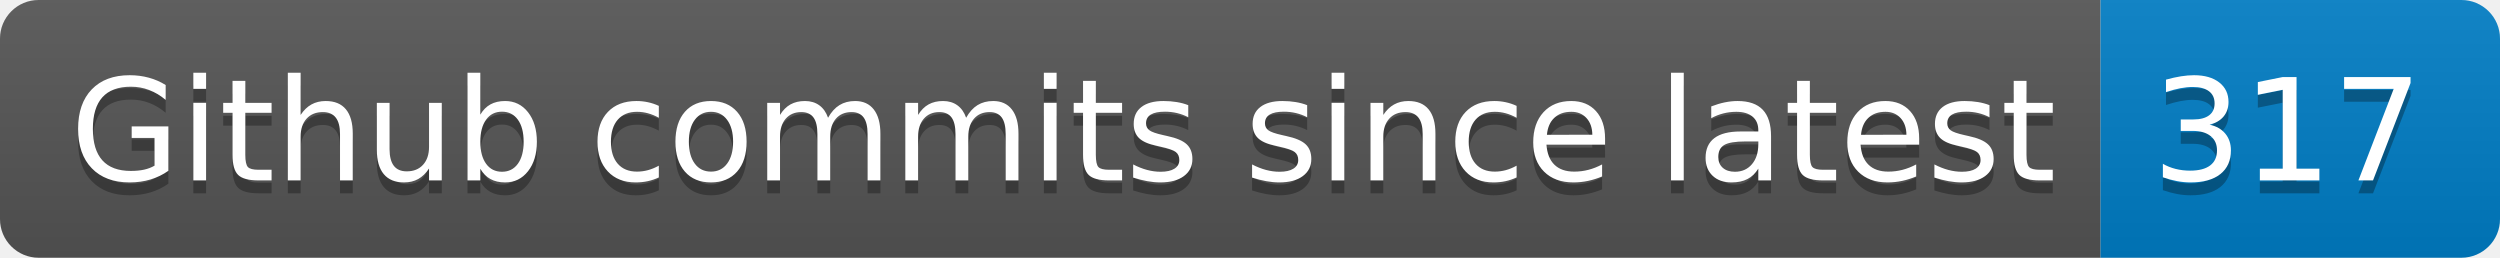
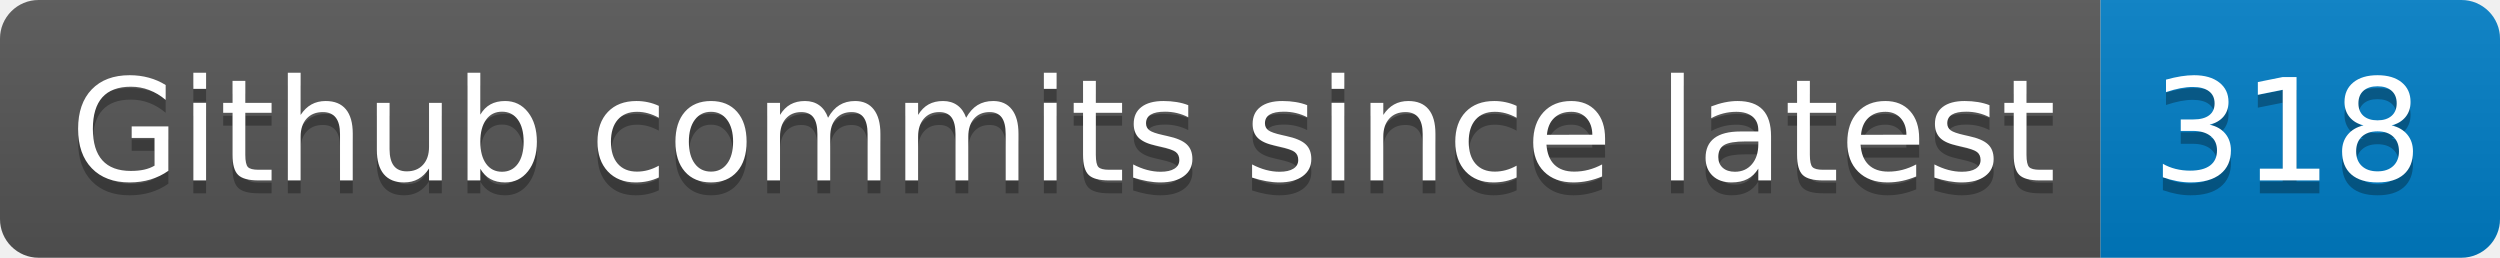
- <svg xmlns="http://www.w3.org/2000/svg" width="194" height="20" role="img" aria-label="Github commits since latest: 317">
+ <svg xmlns="http://www.w3.org/2000/svg" width="194" height="20" role="img" aria-label="Github commits since latest: 318">
  <linearGradient id="s" x2="0" y2="100%">
    <stop offset="0" stop-color="#bbb" stop-opacity=".1" />
    <stop offset="1" stop-opacity=".1" />
  </linearGradient>
  <clipPath id="r">
    <rect width="194" height="20" rx="3" fill="#fff" />
  </clipPath>
  <g clip-path="url(#r)">
    <rect width="163" height="20" fill="#555" />
    <rect x="163" width="31" height="20" fill="#007ec6" />
    <rect width="194" height="20" fill="url(#s)" />
  </g>
  <g fill="#fff" text-anchor="middle" font-family="Verdana,Geneva,DejaVu Sans,sans-serif" text-rendering="geometricPrecision" font-size="110">
    <text aria-hidden="true" x="825" y="150" fill="#010101" fill-opacity=".3" transform="scale(.1)" textLength="1530">Github commits since latest</text>
    <text x="825" y="140" transform="scale(.1)" fill="#fff" textLength="1530">Github commits since latest</text>
-     <text aria-hidden="true" x="1775" y="150" fill="#010101" fill-opacity=".3" transform="scale(.1)" textLength="210">317</text>
-     <text x="1775" y="140" transform="scale(.1)" fill="#fff" textLength="210">317</text>
+     <text aria-hidden="true" x="1775" y="150" fill="#010101" fill-opacity=".3" transform="scale(.1)" textLength="210">318</text>
+     <text x="1775" y="140" transform="scale(.1)" fill="#fff" textLength="210">318</text>
  </g>
</svg>
